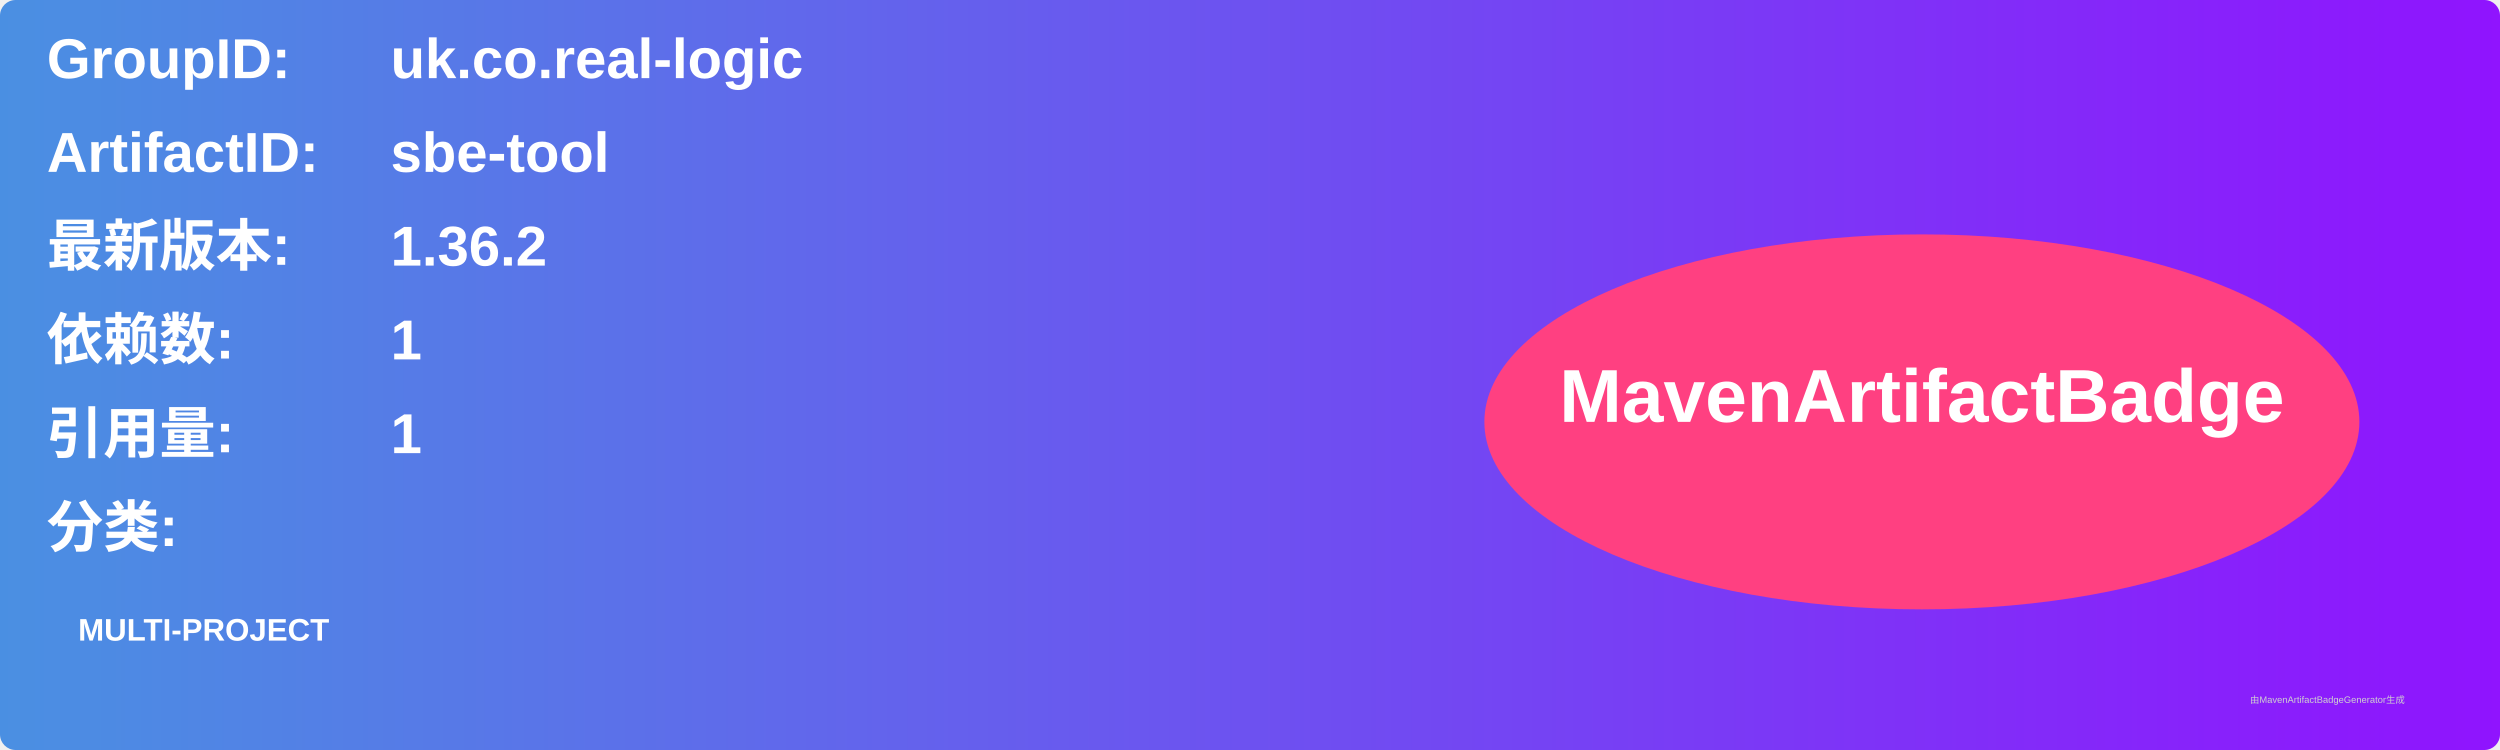
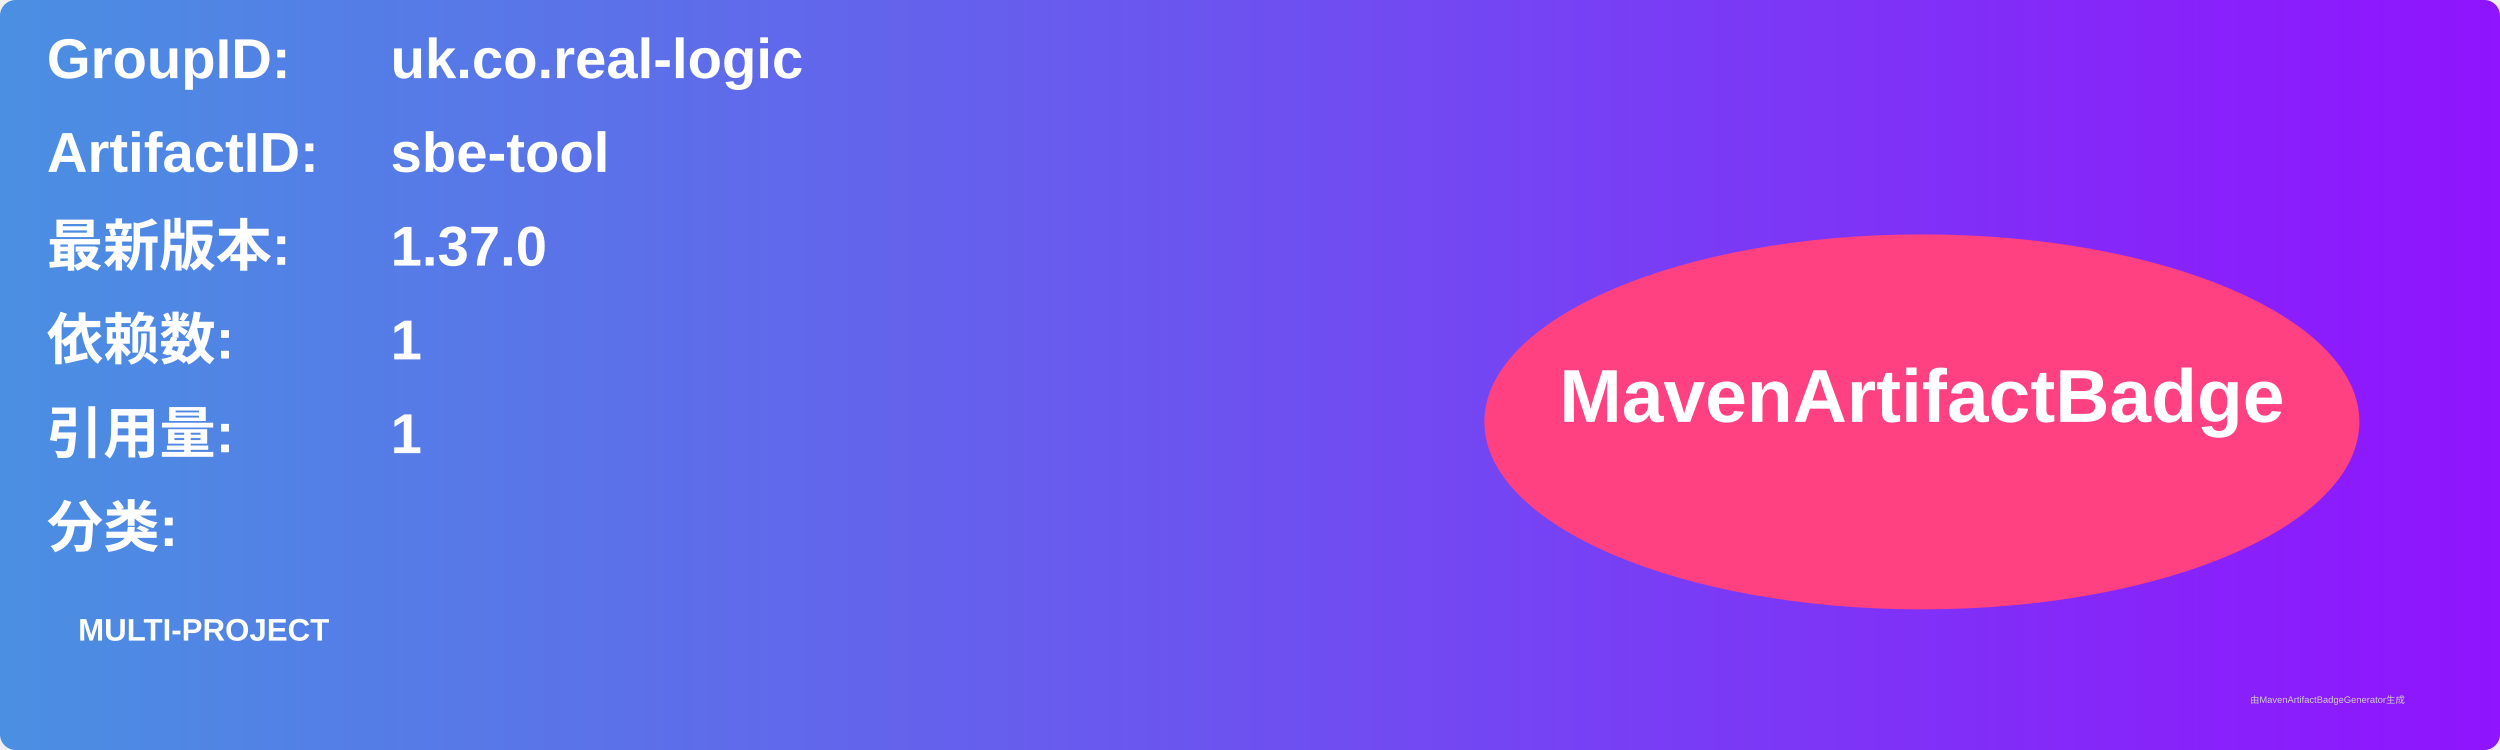
<svg xmlns="http://www.w3.org/2000/svg" width="800" height="240" viewBox="0 0 800 240">
  <linearGradient id="grad" x1="0%" y1="0%" x2="100%" y2="0%">
    <stop offset="0%" stop-color="#4a90e2" />
    <stop offset="100%" stop-color="#9013fe" />
  </linearGradient>
  <rect width="100%" height="100%" rx="5" ry="5" fill="url(#grad)" />
  <g transform="translate(15, 15)">
    <text x="0" y="10" font-family="Arial" font-size="18" fill="white" font-weight="bold" width="260">GroupID:</text>
    <text x="110" y="10" font-family="Arial" font-size="18" fill="white" font-weight="bold" width="460">uk.co.real-logic</text>
    <text x="0" y="40" font-family="Arial" font-size="18" fill="white" font-weight="bold" width="260">ArtifactID:</text>
    <text x="110" y="40" font-family="Arial" font-size="18" fill="white" font-weight="bold" width="460">sbe-tool</text>
    <text x="0" y="70" font-family="Arial" font-size="18" fill="white" font-weight="bold">最新版本:</text>
    <text x="110" y="70" font-family="Arial" font-size="18" fill="white" font-weight="bold">
-       <tspan font-weight="bold">1.36.2</tspan>
+       <tspan font-weight="bold">1.37.0</tspan>
    </text>
    <text x="0" y="100" font-family="Arial" font-size="18" fill="white" font-weight="bold">依赖数: </text>
    <text x="110" y="100" font-family="Arial" font-size="18" fill="white">
      <tspan font-weight="bold">1</tspan>
    </text>
    <text x="0" y="130" font-family="Arial" font-size="18" fill="white" font-weight="bold">引用量: </text>
    <text x="110" y="130" font-family="Arial" font-size="18" fill="white">
      <tspan font-weight="bold">1</tspan>
    </text>
    <text x="0" y="160" font-family="Arial" font-size="18" fill="white" font-weight="bold">分类:</text>
    <text x="10" y="190" font-family="Arial" font-size="10" fill="white">
      <tspan font-weight="bold">MULTI-PROJECT</tspan>
    </text>
    <ellipse cx="600" cy="120" rx="140" ry="60" fill="#ff4081" />
    <text x="600" y="120" text-anchor="middle" font-family="Arial" font-size="24" fill="white" font-weight="bold">MavenArtifactBadge</text>
  </g>
  <text x="720" y="225" font-family="Arial" font-size="3" fill="#d0d0d0">由MavenArtifactBadgeGenerator生成</text>
</svg>
